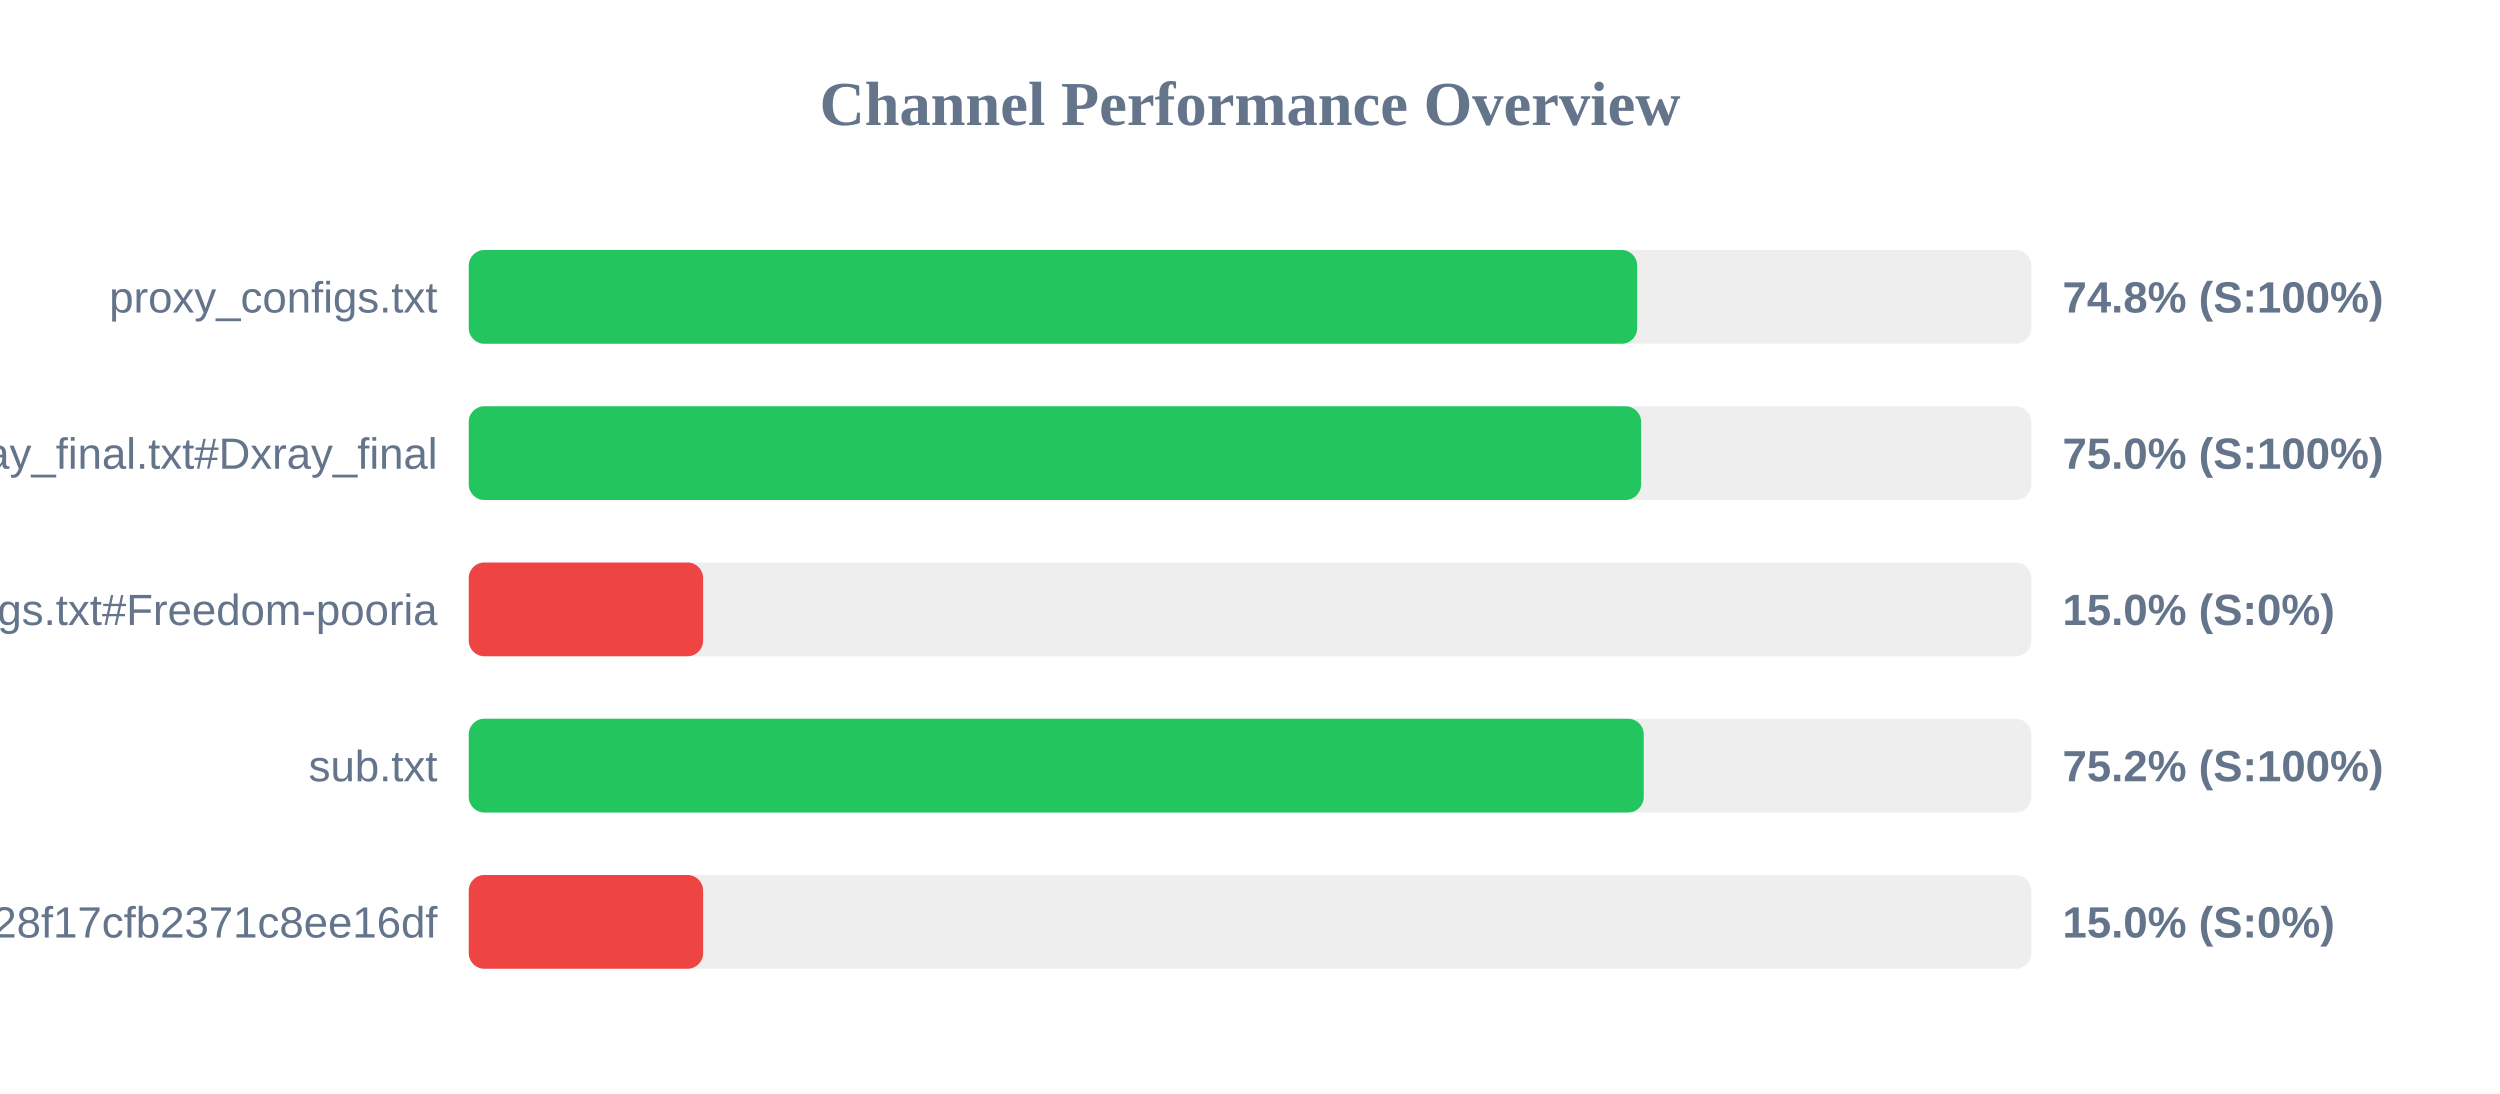
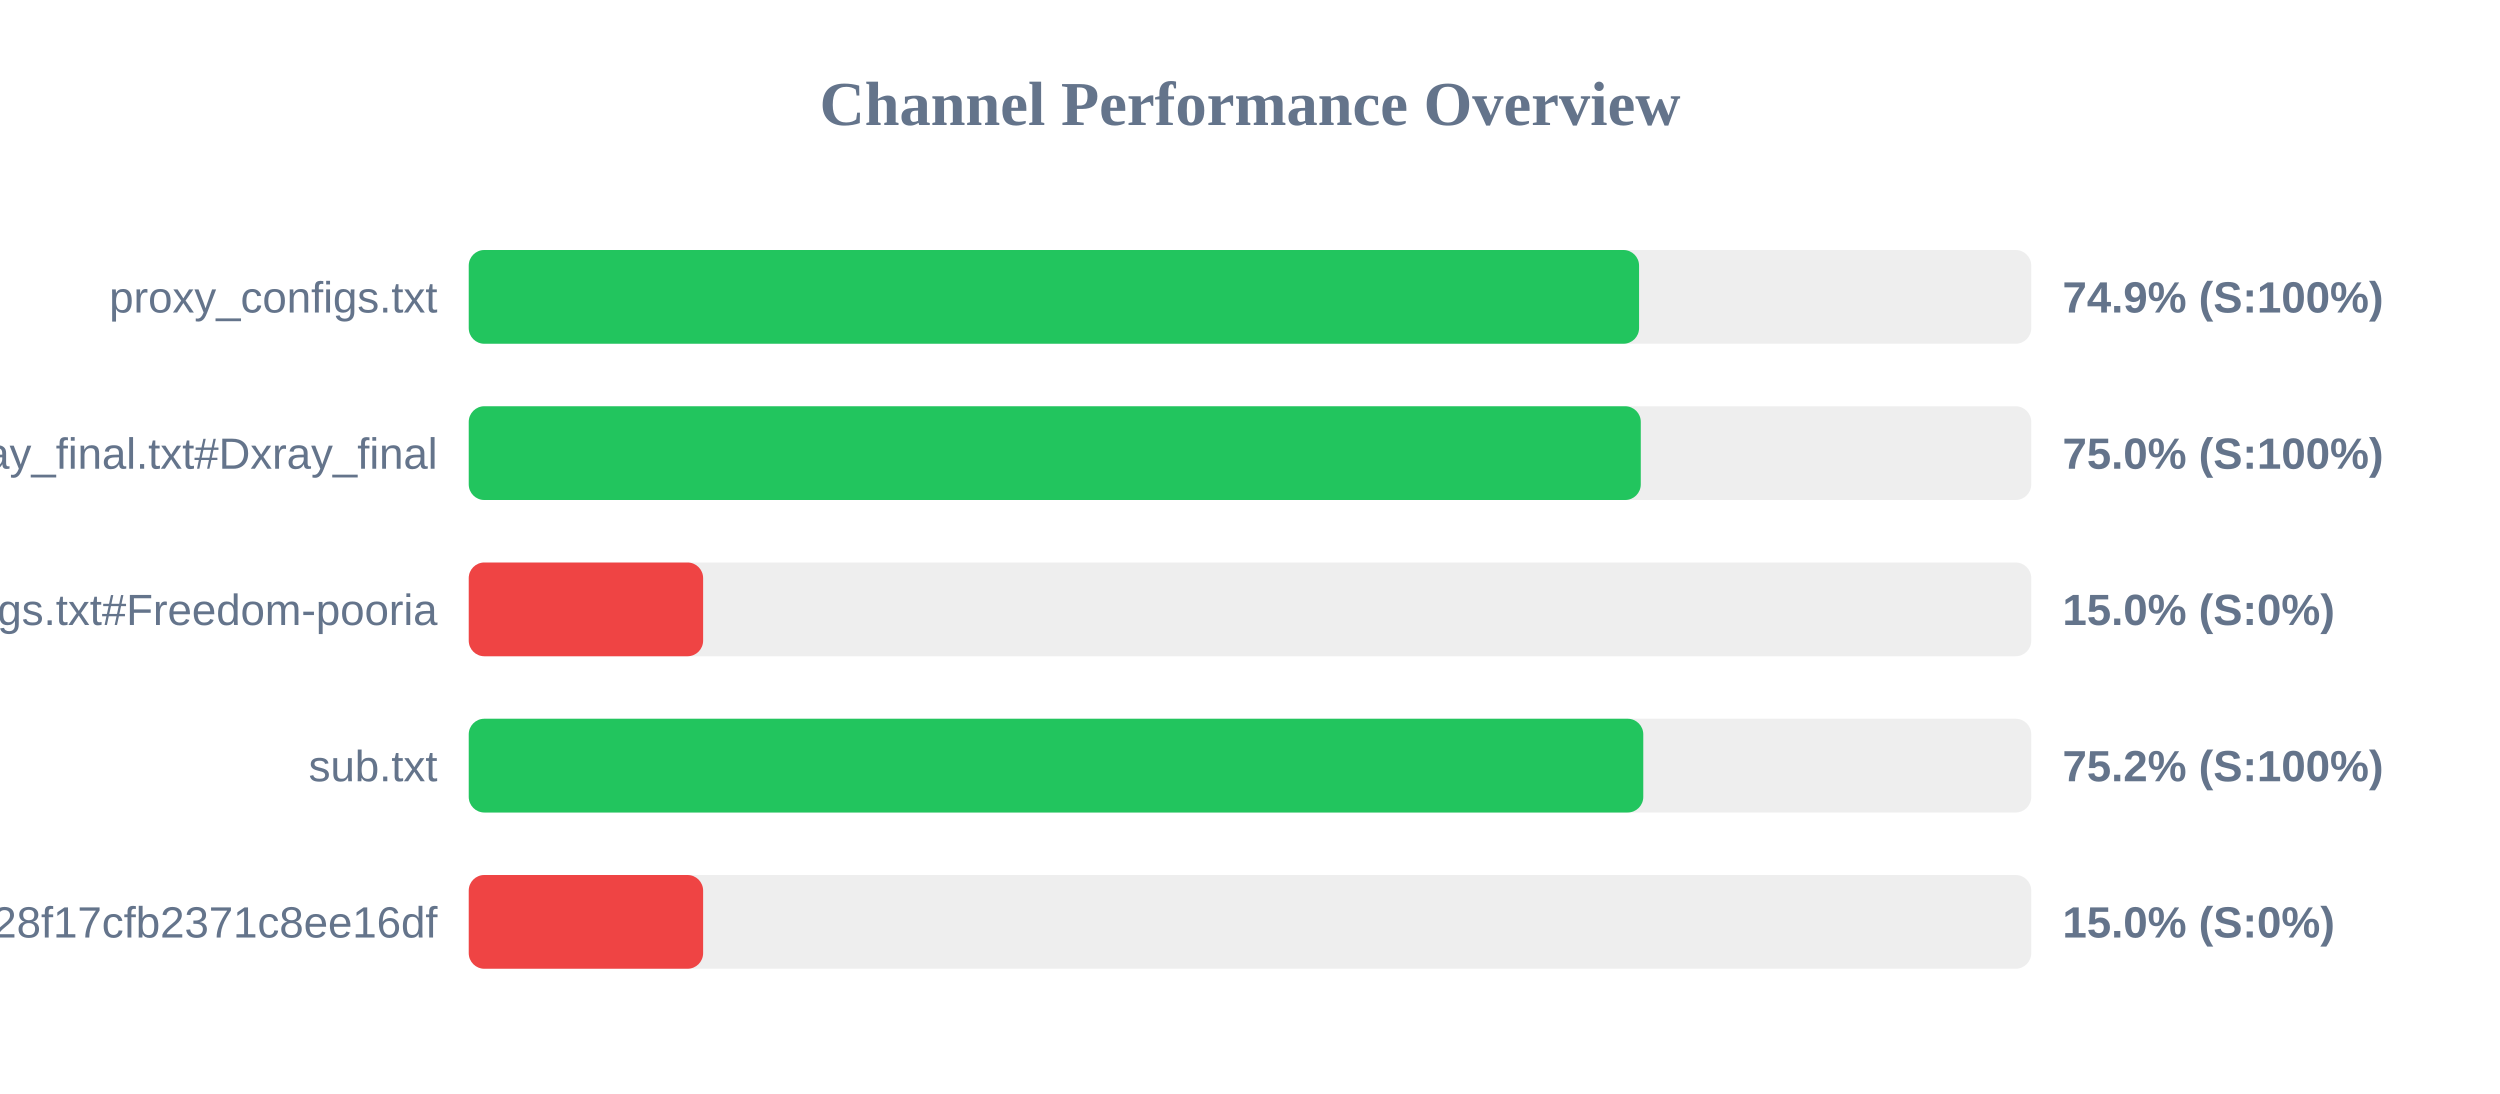
<svg xmlns="http://www.w3.org/2000/svg" width="800" height="350" version="1.1">
  <style>
        .row { font: 14px Arial; fill: #64748b; }
        .score { font: bold 14px Arial; fill: #64748b; }
    </style>
  <text x="400" y="40" text-anchor="middle" font-size="20px" font-weight="bold" fill="#64748b">Channel Performance Overview</text>
  <rect x="150" y="80" width="500" height="30" fill="#eee" rx="5" />
-   <rect x="150" y="80" width="373.9" height="30" fill="#22c55e" rx="5" />
+   <rect x="150" y="80" width="374.5" height="30" fill="#22c55e" rx="5" />
  <text x="140" y="100" text-anchor="end" class="row">proxy_configs.txt</text>
-   <text x="660" y="100" text-anchor="start" class="score">74.8% (S:100%)</text>
+   <text x="660" y="100" text-anchor="start" class="score">74.9% (S:100%)</text>
  <rect x="150" y="130" width="500" height="30" fill="#eee" rx="5" />
-   <rect x="150" y="130" width="375.15" height="30" fill="#22c55e" rx="5" />
+   <rect x="150" y="130" width="375.05" height="30" fill="#22c55e" rx="5" />
  <text x="140" y="150" text-anchor="end" class="row">xray_final.txt#Dxray_final</text>
  <text x="660" y="150" text-anchor="start" class="score">75.0% (S:100%)</text>
  <rect x="150" y="180" width="500" height="30" fill="#eee" rx="5" />
  <rect x="150" y="180" width="75.0" height="30" fill="#ef4444" rx="5" />
  <text x="140" y="200" text-anchor="end" class="row">v2ray_configs.txt#Freedom-pooria</text>
  <text x="660" y="200" text-anchor="start" class="score">15.0% (S:0%)</text>
  <rect x="150" y="230" width="500" height="30" fill="#eee" rx="5" />
-   <rect x="150" y="230" width="376.0" height="30" fill="#22c55e" rx="5" />
+   <rect x="150" y="230" width="375.85" height="30" fill="#22c55e" rx="5" />
  <text x="140" y="250" text-anchor="end" class="row">sub.txt</text>
  <text x="660" y="250" text-anchor="start" class="score">75.2% (S:100%)</text>
  <rect x="150" y="280" width="500" height="30" fill="#eee" rx="5" />
  <rect x="150" y="280" width="75.0" height="30" fill="#ef4444" rx="5" />
  <text x="140" y="300" text-anchor="end" class="row">?token=fedfed7b41b828f17cfb2371c8ee16df</text>
  <text x="660" y="300" text-anchor="start" class="score">15.0% (S:0%)</text>
</svg>
